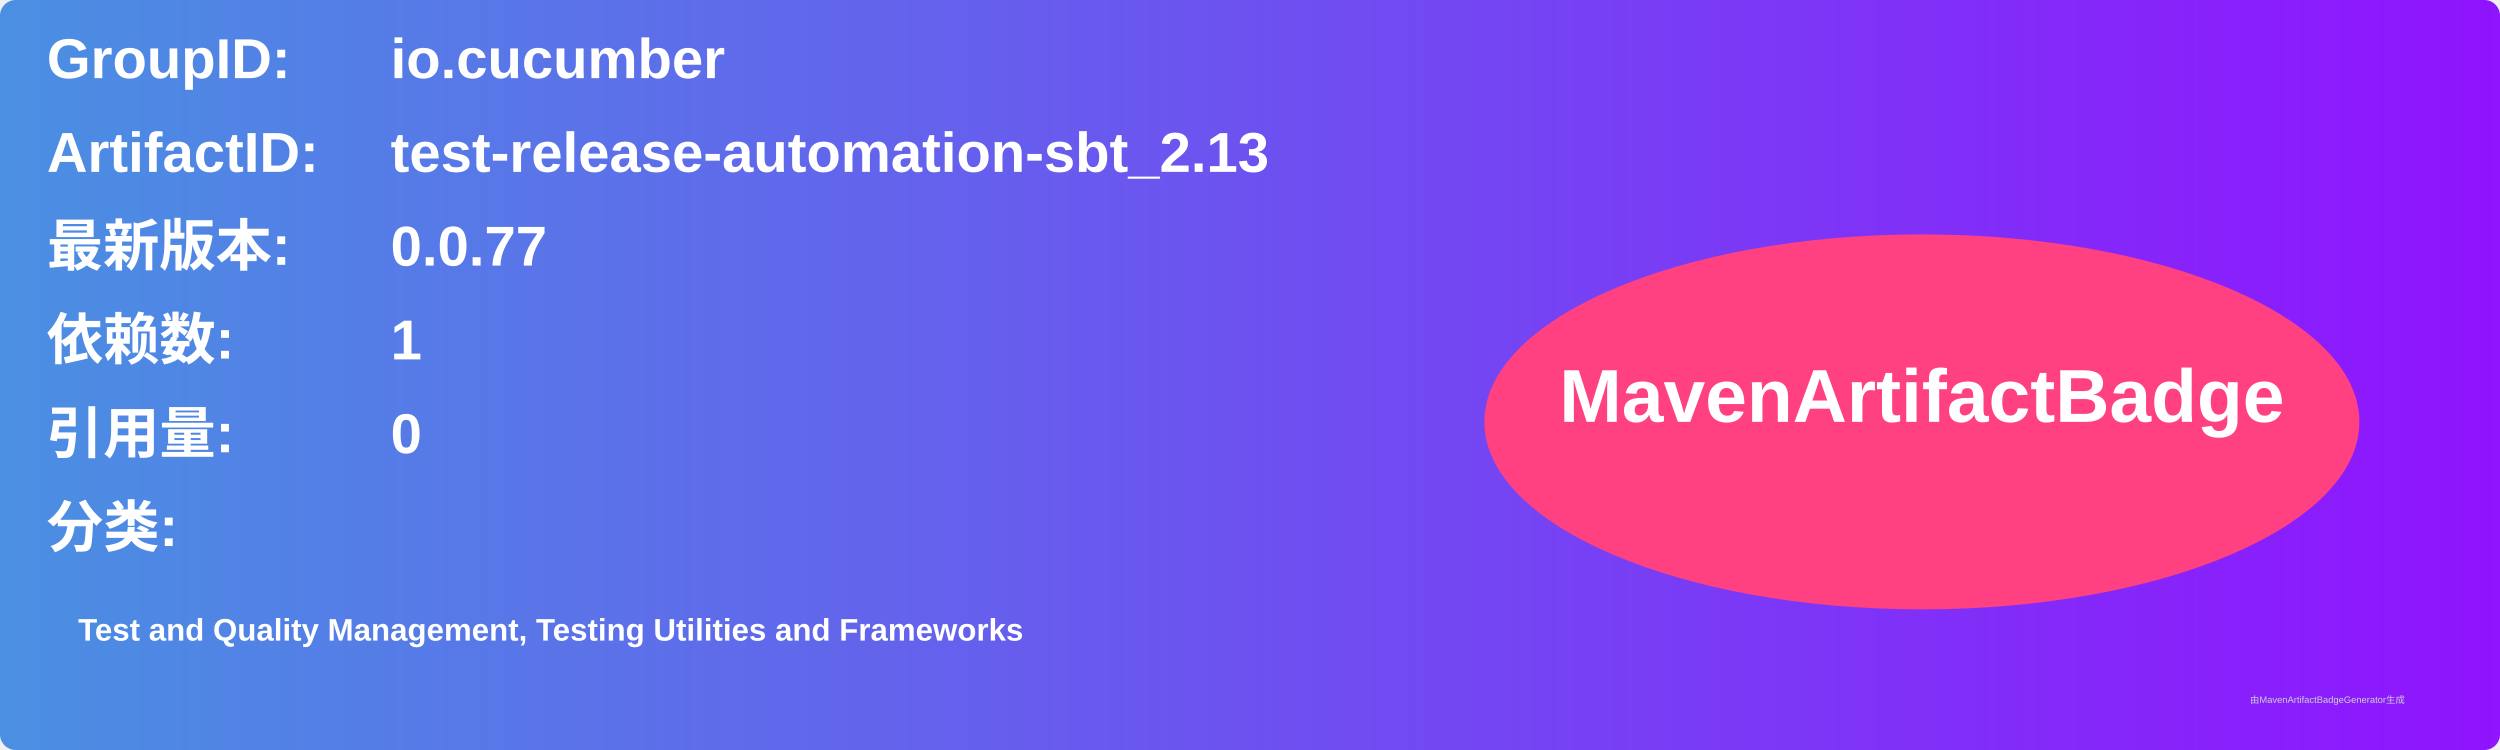
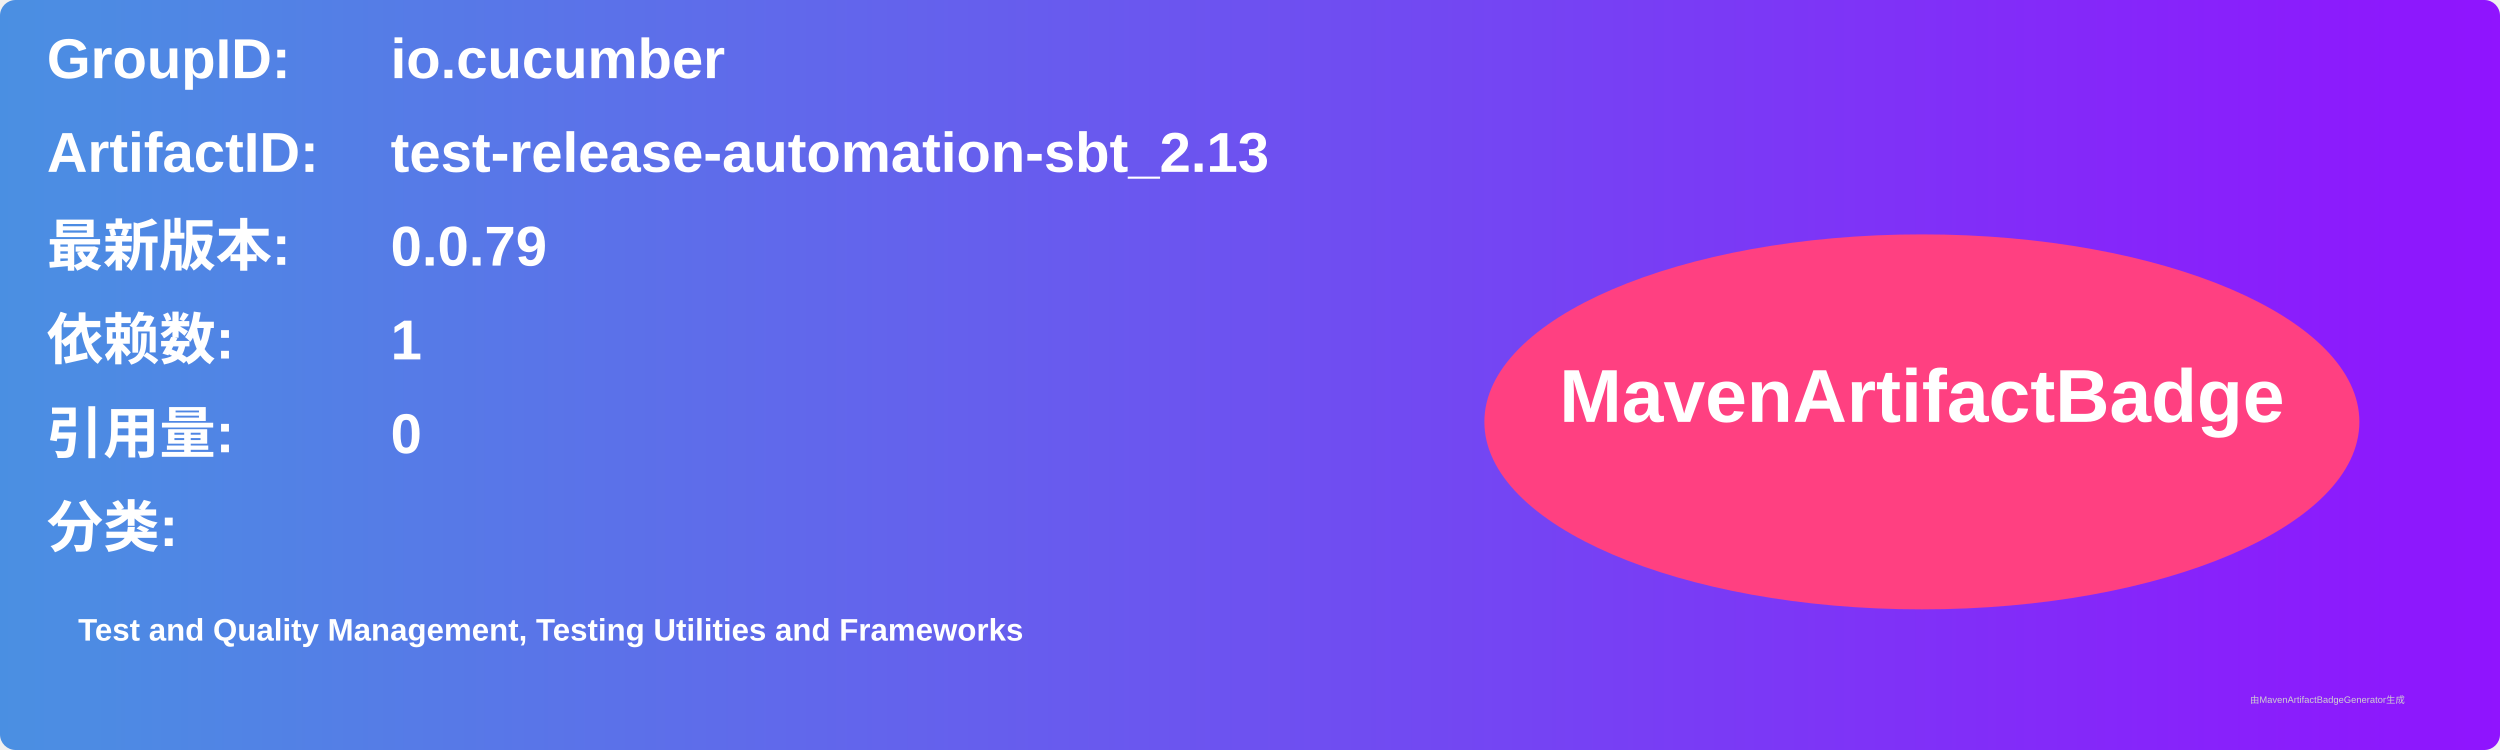
<svg xmlns="http://www.w3.org/2000/svg" width="800" height="240" viewBox="0 0 800 240">
  <linearGradient id="grad" x1="0%" y1="0%" x2="100%" y2="0%">
    <stop offset="0%" stop-color="#4a90e2" />
    <stop offset="100%" stop-color="#9013fe" />
  </linearGradient>
  <rect width="100%" height="100%" rx="5" ry="5" fill="url(#grad)" />
  <g transform="translate(15, 15)">
    <text x="0" y="10" font-family="Arial" font-size="18" fill="white" font-weight="bold" width="260">GroupID:</text>
    <text x="110" y="10" font-family="Arial" font-size="18" fill="white" font-weight="bold" width="460">io.cucumber</text>
    <text x="0" y="40" font-family="Arial" font-size="18" fill="white" font-weight="bold" width="260">ArtifactID:</text>
    <text x="110" y="40" font-family="Arial" font-size="18" fill="white" font-weight="bold" width="460">test-release-automation-sbt_2.13</text>
    <text x="0" y="70" font-family="Arial" font-size="18" fill="white" font-weight="bold">最新版本:</text>
    <text x="110" y="70" font-family="Arial" font-size="18" fill="white" font-weight="bold">
-       <tspan font-weight="bold">0.0.77</tspan>
+       <tspan font-weight="bold">0.0.79</tspan>
    </text>
    <text x="0" y="100" font-family="Arial" font-size="18" fill="white" font-weight="bold">依赖数: </text>
    <text x="110" y="100" font-family="Arial" font-size="18" fill="white">
      <tspan font-weight="bold">1</tspan>
    </text>
    <text x="0" y="130" font-family="Arial" font-size="18" fill="white" font-weight="bold">引用量: </text>
    <text x="110" y="130" font-family="Arial" font-size="18" fill="white">
      <tspan font-weight="bold">0</tspan>
    </text>
    <text x="0" y="160" font-family="Arial" font-size="18" fill="white" font-weight="bold">分类:</text>
    <text x="10" y="190" font-family="Arial" font-size="10" fill="white">
      <tspan font-weight="bold">Test and Quality Management, Testing Utilities and Frameworks</tspan>
    </text>
    <ellipse cx="600" cy="120" rx="140" ry="60" fill="#ff4081" />
    <text x="600" y="120" text-anchor="middle" font-family="Arial" font-size="24" fill="white" font-weight="bold">MavenArtifactBadge</text>
  </g>
  <text x="720" y="225" font-family="Arial" font-size="3" fill="#d0d0d0">由MavenArtifactBadgeGenerator生成</text>
</svg>
